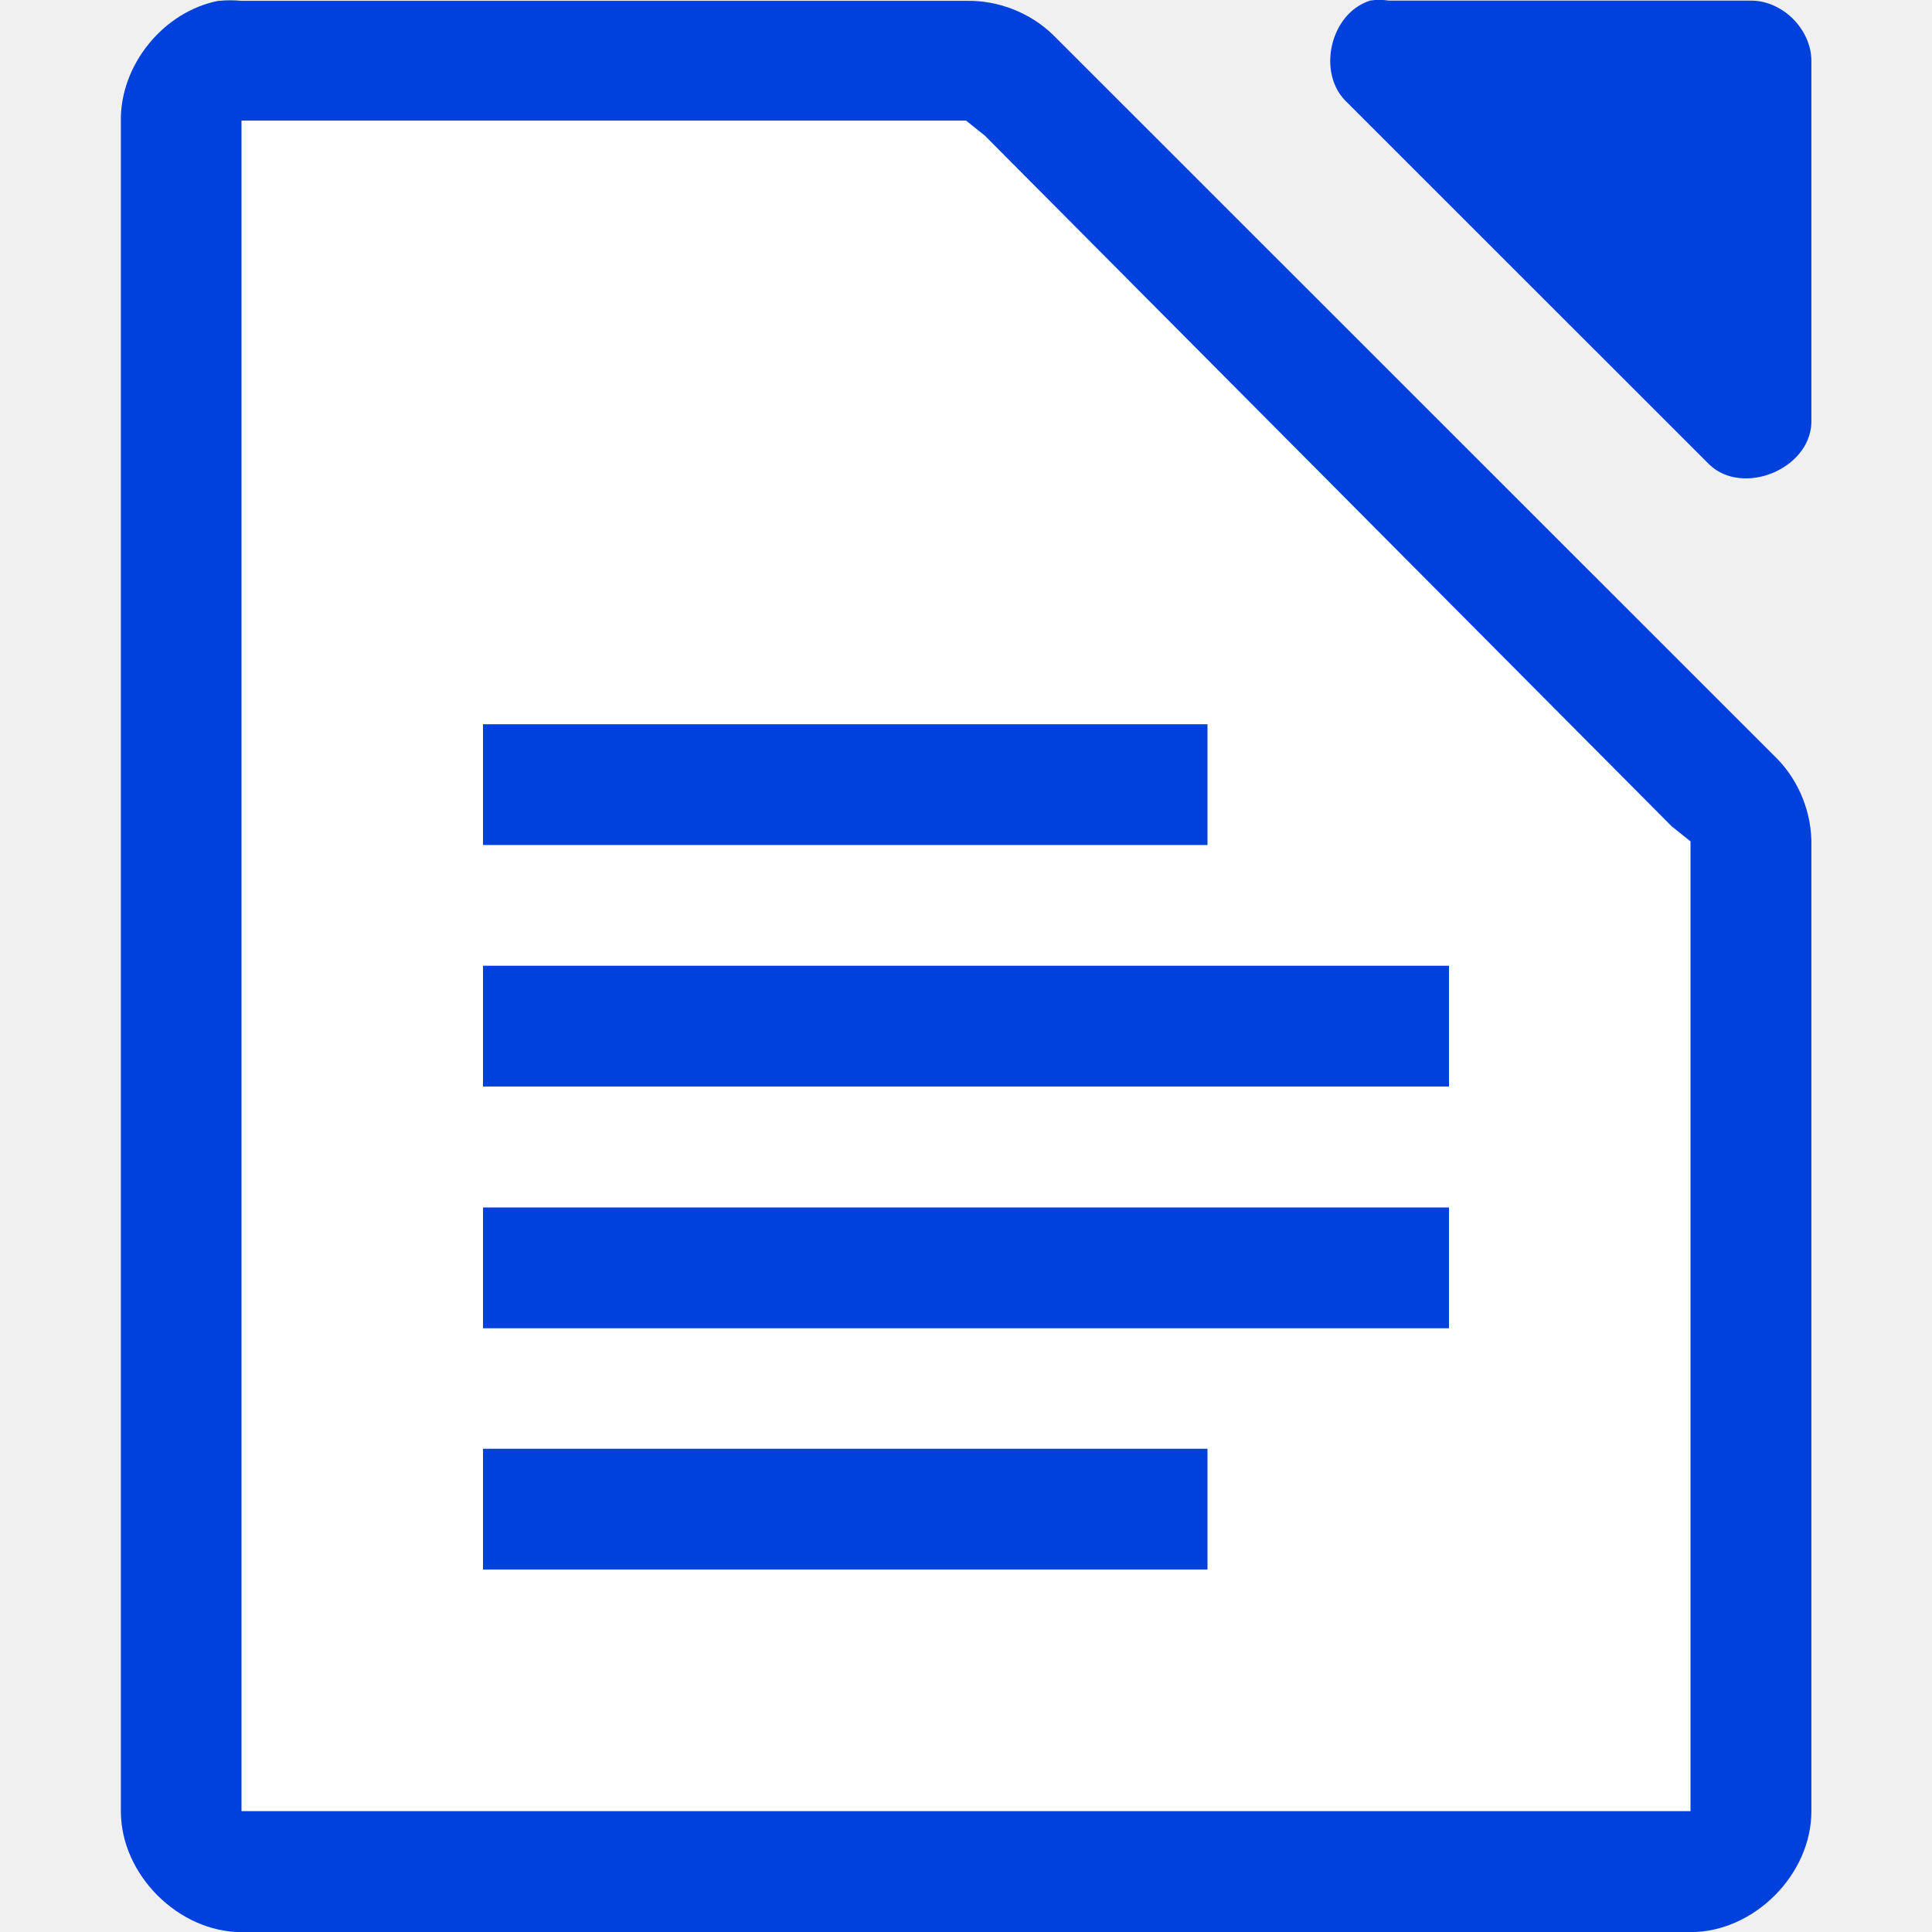
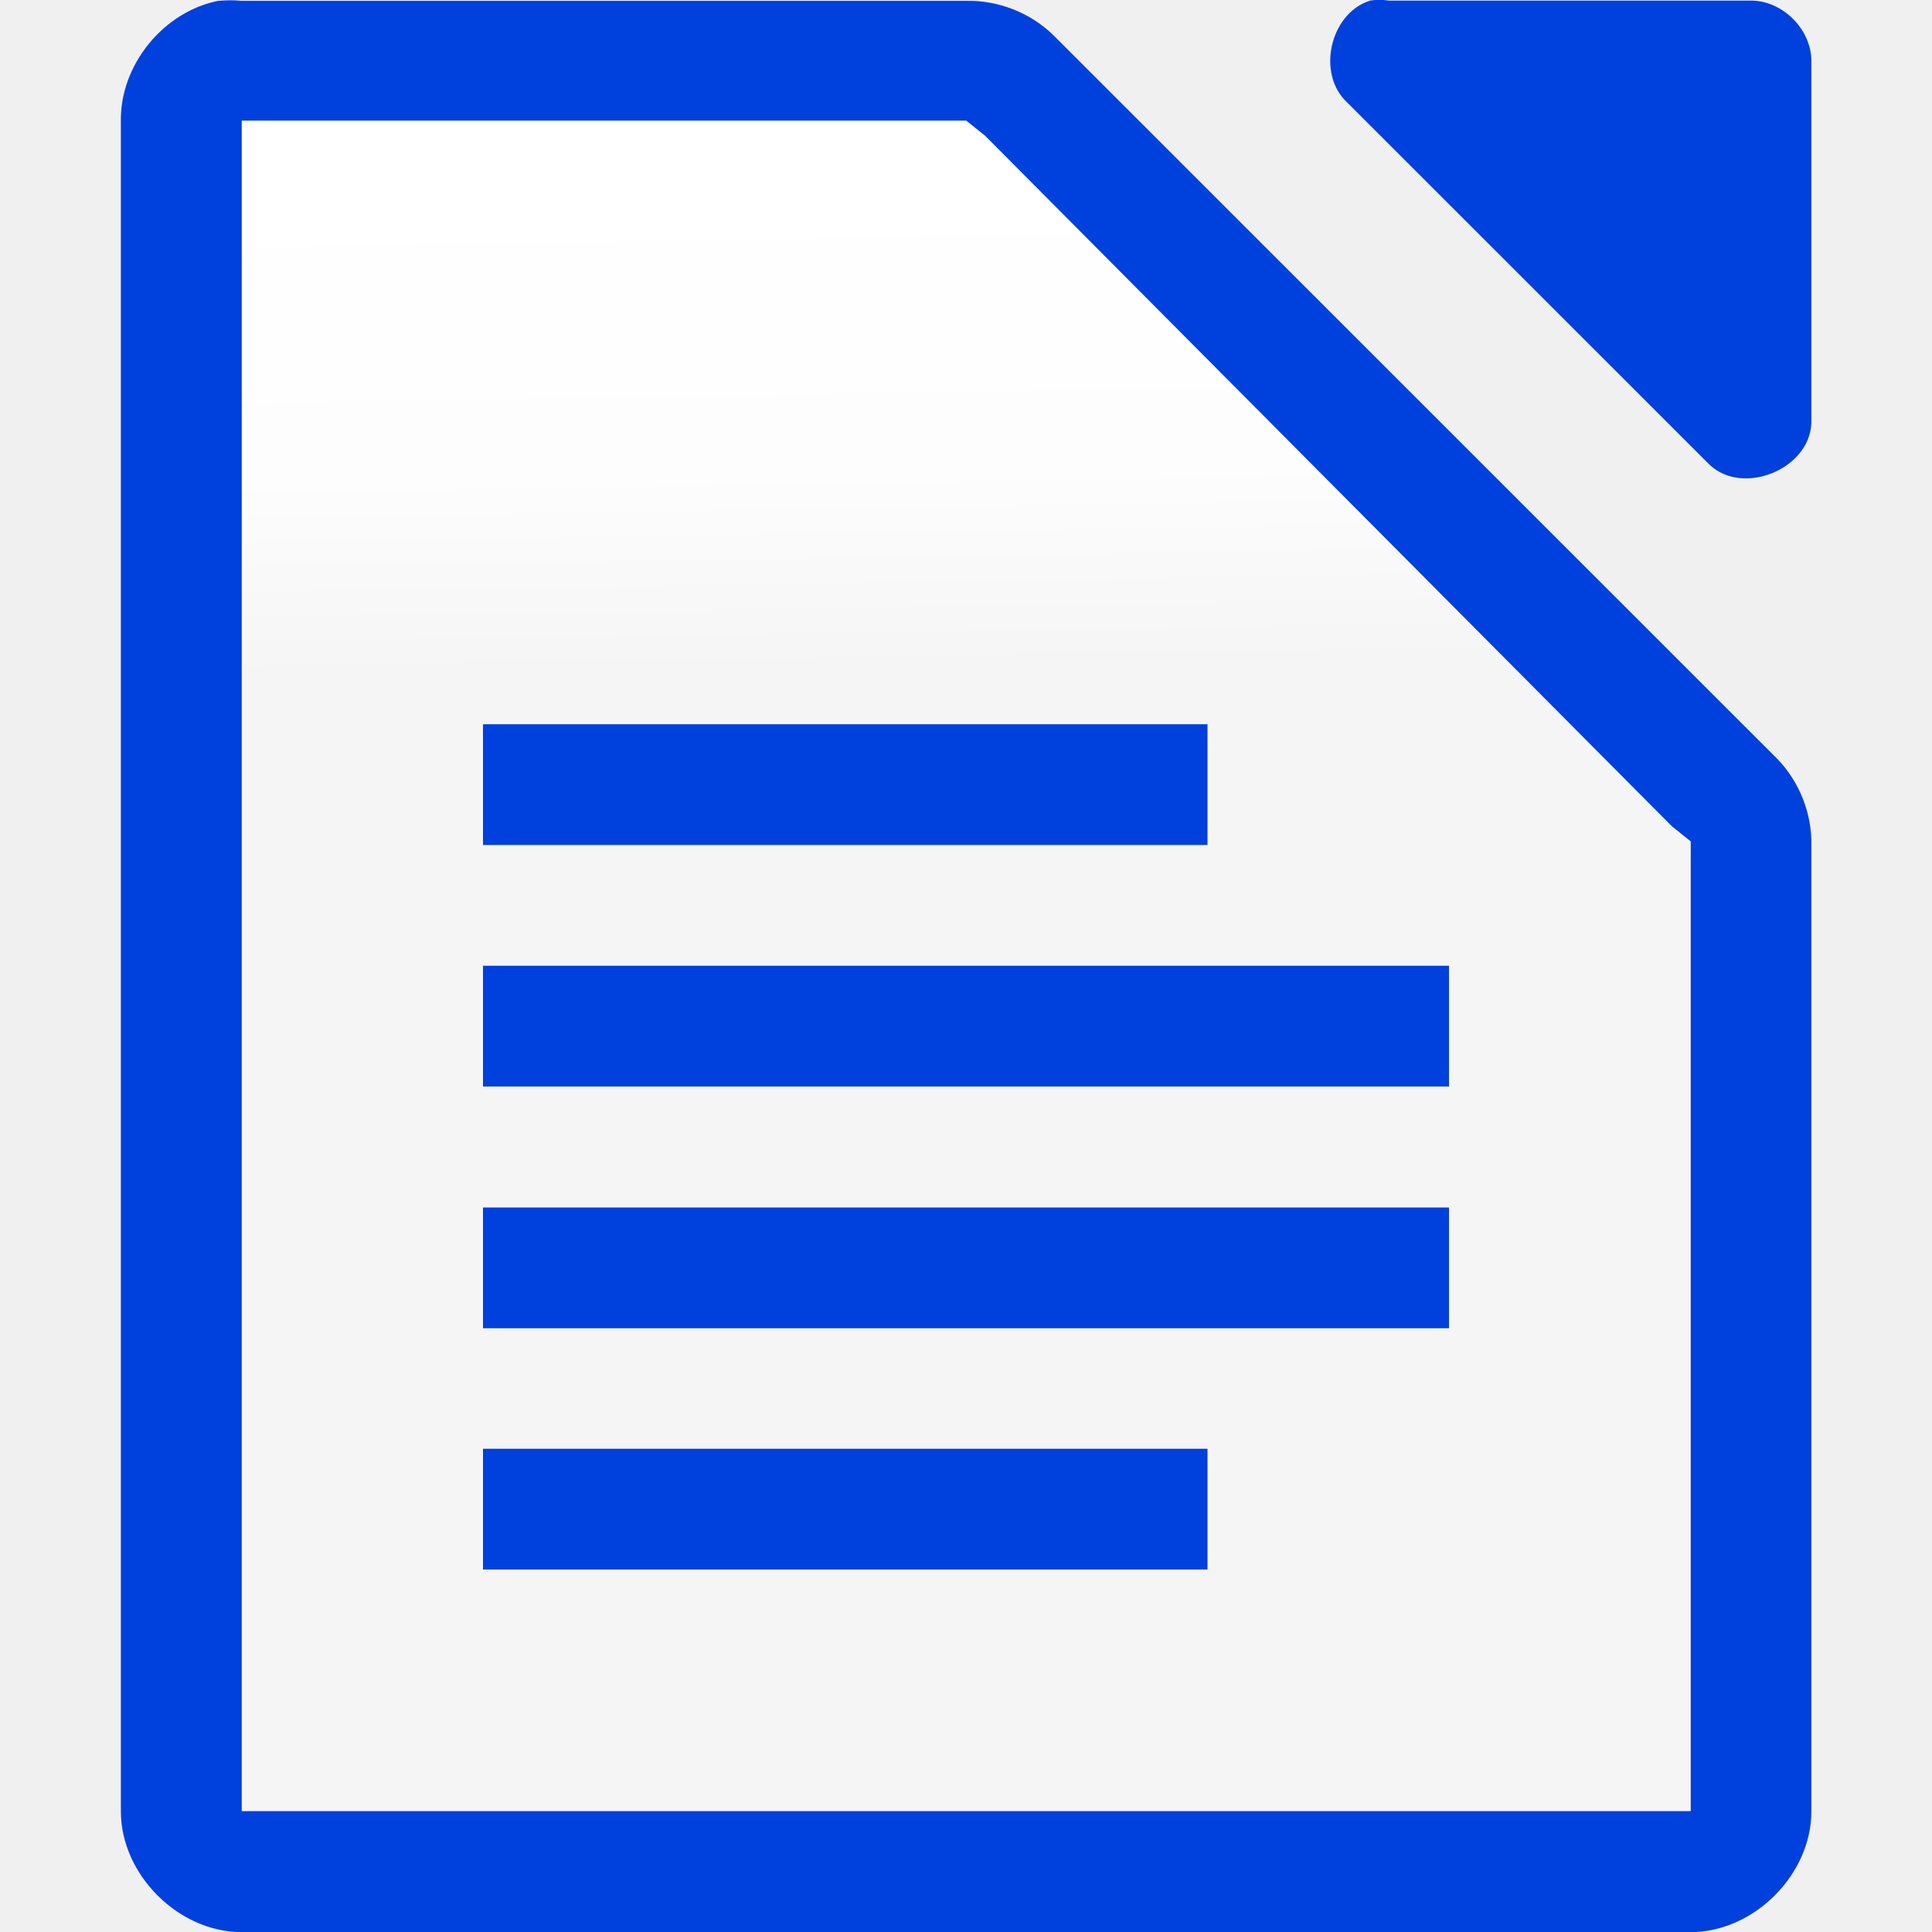
<svg xmlns="http://www.w3.org/2000/svg" viewBox="0 0 16 16">
+   <linearGradient id="a" gradientTransform="matrix(.3125 0 0 .3 1.125594 1.096532)" gradientUnits="userSpaceOnUse" x1="7.659" x2="7.434" y1="14.998" y2=".952">
+     <stop offset="0" stop-color="#f5f5f5" />
+     <stop offset=".389" stop-color="#fdfdfd" />
+     <stop offset="1" stop-color="#fff" />
+   </linearGradient>
  <path d="m1.813.006c-.458.087-.821.533-.812 1v13.995c0.0.523.476 1.0 1.0 1h12c.524-0.0 1-.476 1-1v-7.997c.006-.264-.098-.529-.281-.718l-6-5.998c-.19-.184-.455-.287-.719-.281h-6c-.062-.006-.125-.006-.187 0z" fill="#0040dd" />
  <path d="m11.344.006c-.331.106-.443.607-.187.843l3 2.999c.277.263.829.038.844-.344v-2.999c-0-.262-.238-.5-.5-.5h-3c-.052-.008-.105-.008-.156 0z" fill="#0040dd" />
-   <path d="m2.0.999v.5 13.0.5h.5 11.0.5v-.5-7.312-.219l-.156-.125-5.687-5.719-.156-.125h-.188-5.312z" fill="#fff" />
+   <path d="m2.002.999v.5 13 .5h.5 11.0.5v-.5-7.312-.219l-.156-.125-5.688-5.719-.156-.125h-.188-5.312z" fill="url(#a)" />
  <g fill="#0040dd" stroke-width="5.011">
    <path d="m4 7.998h8v1h-8z" />
    <path d="m4 5.998h6v1h-6z" />
    <path d="m4 10h8v1h-8z" />
    <path d="m4 11.998h6v1h-6z" />
  </g>
</svg>
